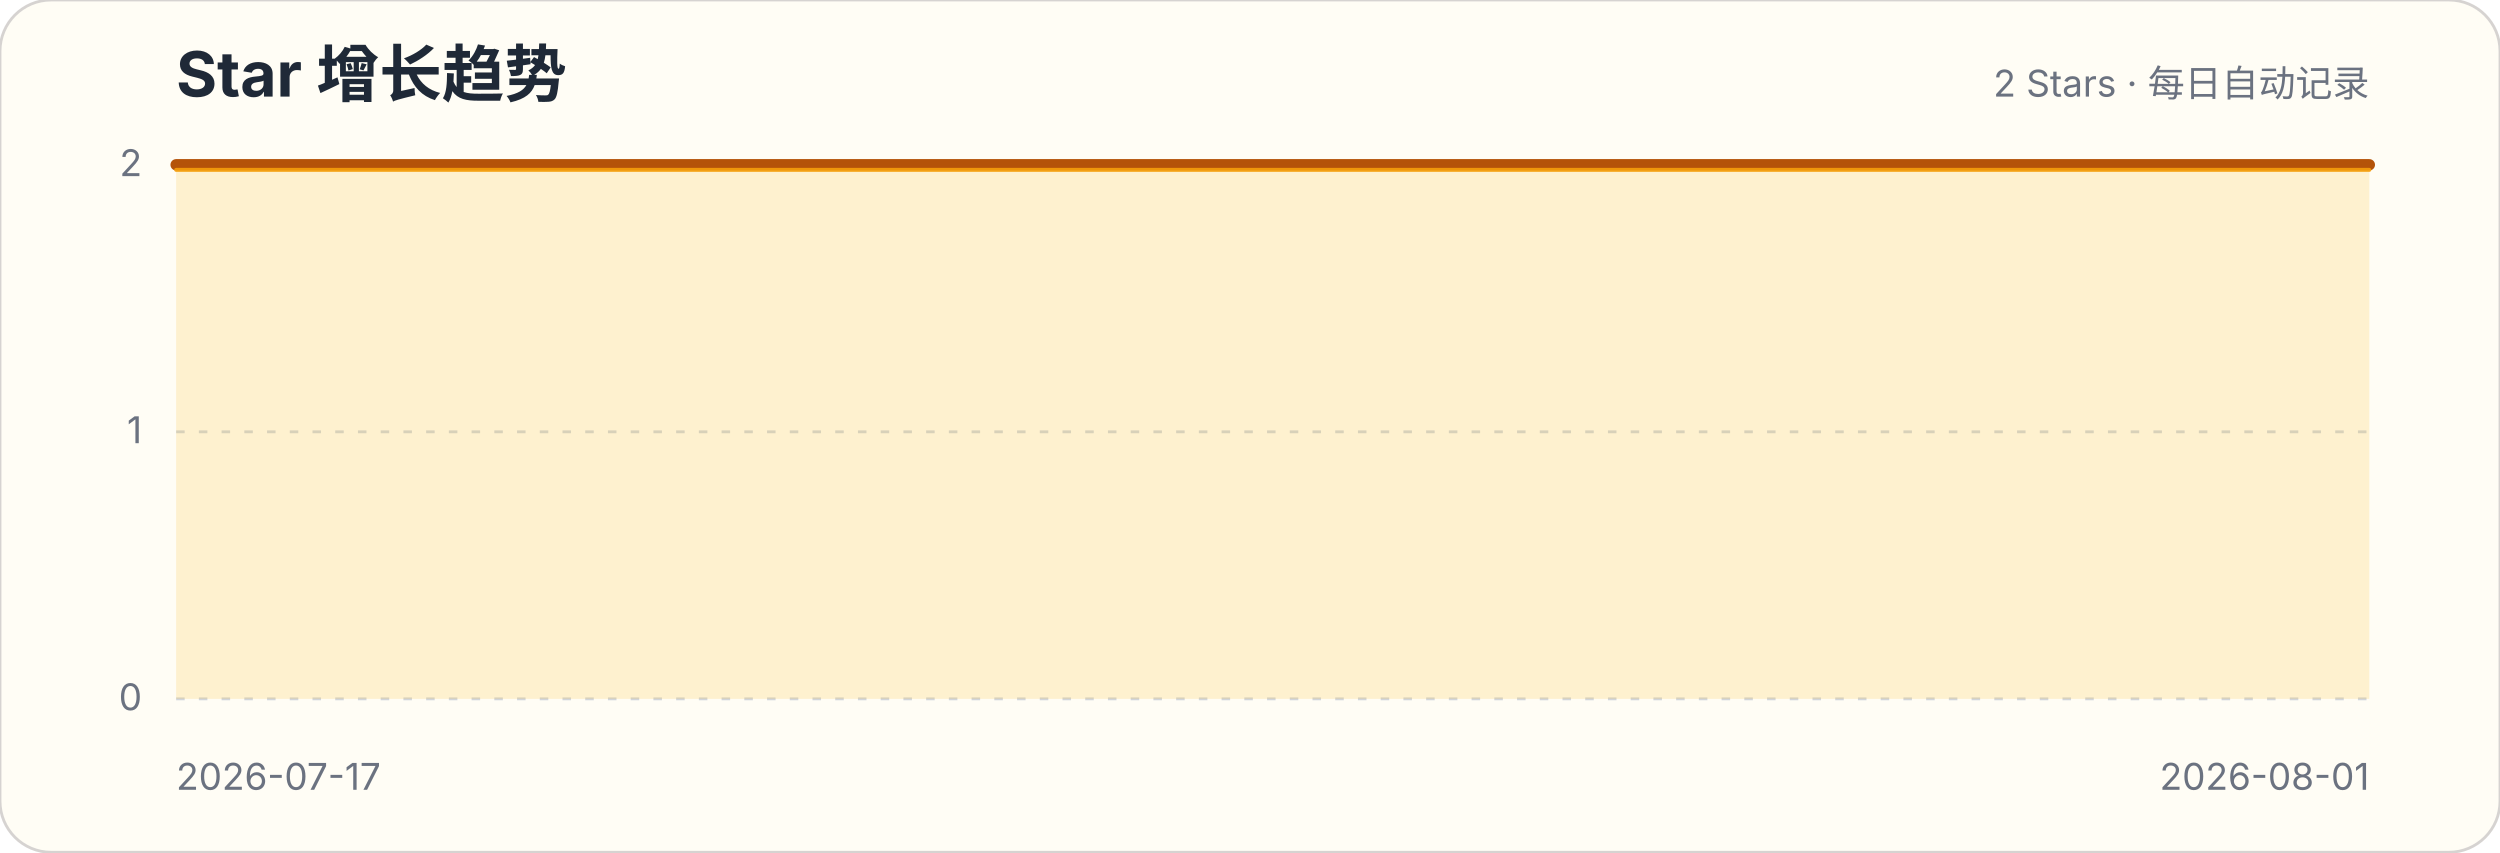
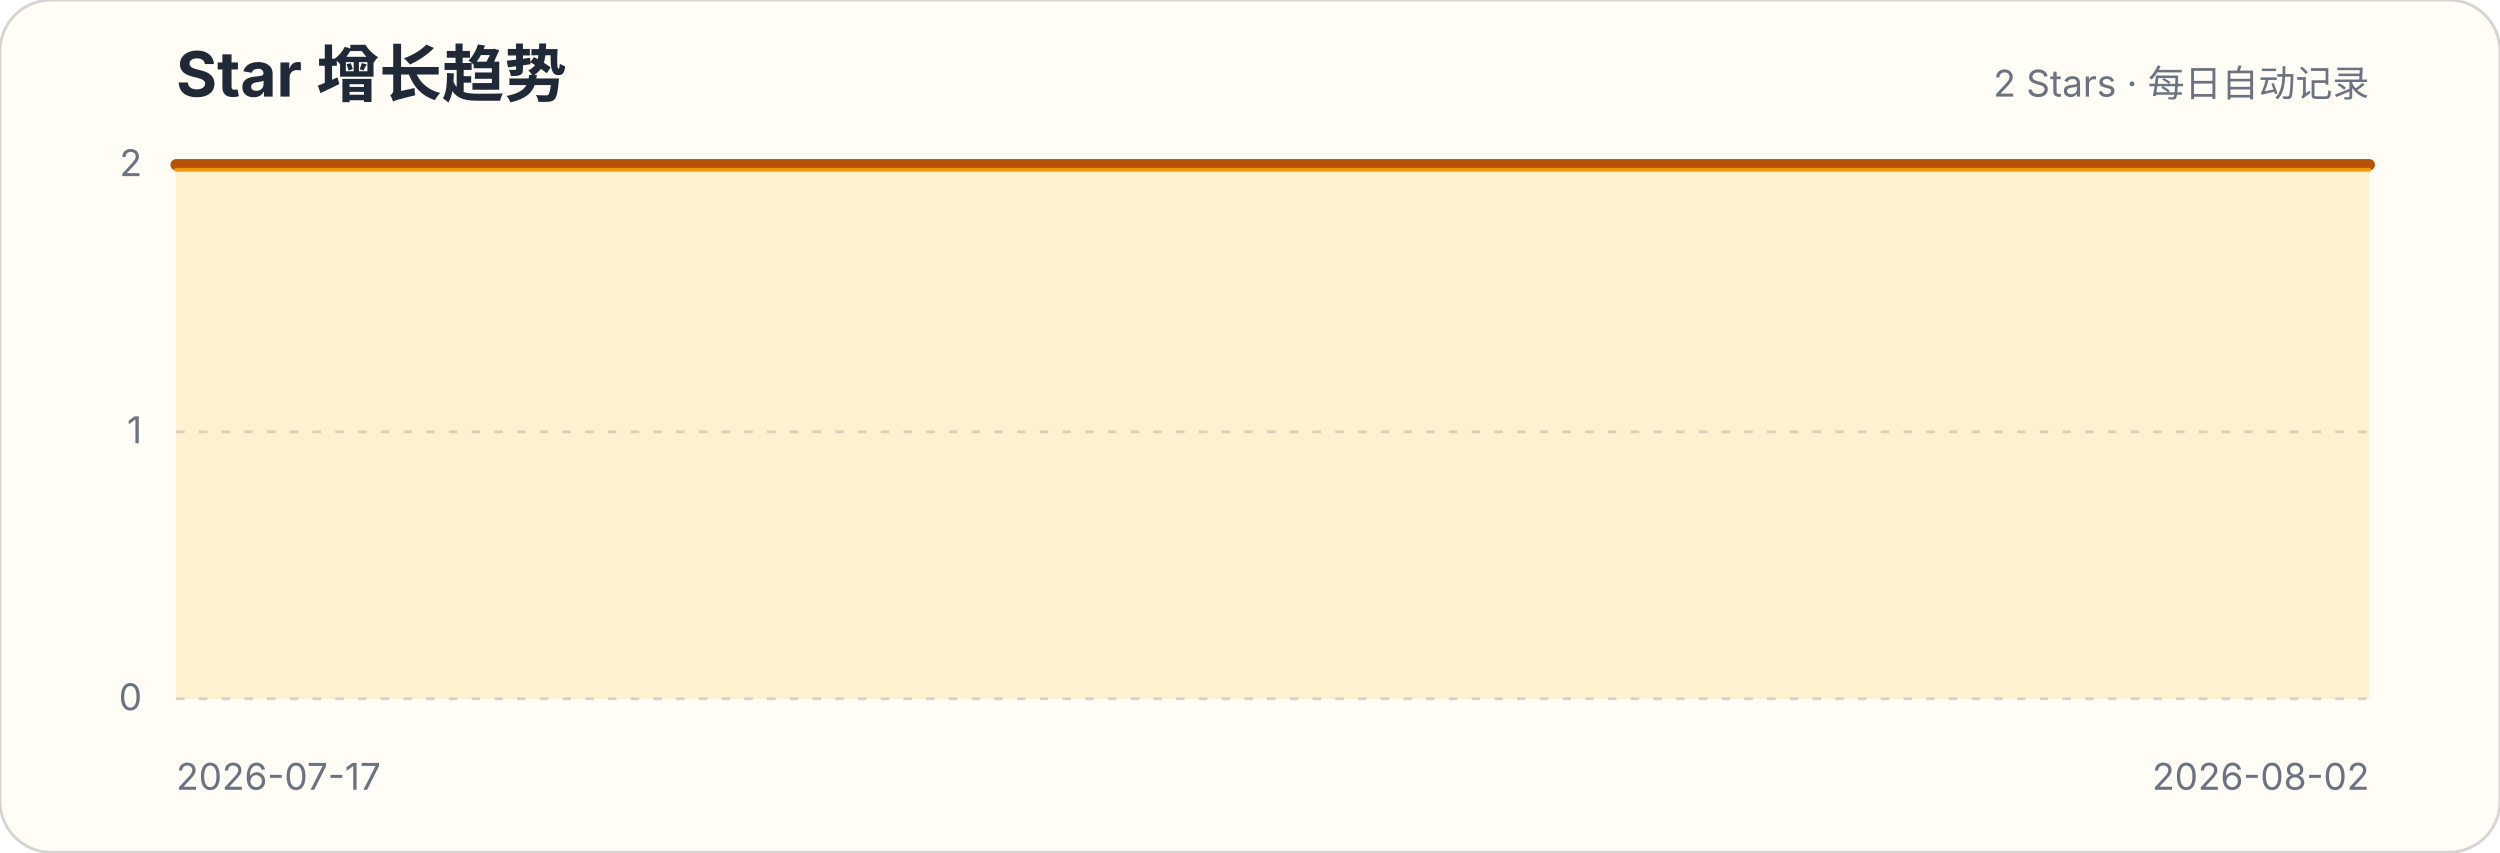
<svg xmlns="http://www.w3.org/2000/svg" width="880" height="300" viewBox="0 0 880 300" role="img" aria-labelledby="title description">
  <style>.title{font:700 22px -apple-system,BlinkMacSystemFont,"Segoe UI",sans-serif;fill:#1f2937}.subtitle,.axis{font:13px -apple-system,BlinkMacSystemFont,"Segoe UI",sans-serif;fill:#6b7280}.grid{stroke:#d1d5db;stroke-width:1;stroke-dasharray:3 5}</style>
  <rect width="880" height="300" rx="18" fill="#fffdf5" stroke="#d6d3d1" />
  <text x="62" y="34" class="title">Star 增长趋势</text>
  <text x="834" y="34" class="subtitle" text-anchor="end">2 Stars · 每日自动记录</text>
  <g>
    <line x1="62" x2="834" y1="246" y2="246" class="grid" />
    <text x="50" y="250" class="axis" text-anchor="end">0</text>
  </g>
  <g>
    <line x1="62" x2="834" y1="152" y2="152" class="grid" />
    <text x="50" y="156" class="axis" text-anchor="end">1</text>
  </g>
  <g>
    <line x1="62" x2="834" y1="58" y2="58" class="grid" />
    <text x="50" y="62" class="axis" text-anchor="end">2</text>
  </g>
-   <path d="M62.0,58.0 L113.5,58.0 L164.9,58.0 L216.4,58.0 L267.9,58.0 L319.3,58.0 L370.8,58.0 L422.3,58.0 L473.7,58.0 L525.2,58.0 L576.7,58.0 L628.1,58.0 L679.6,58.0 L731.1,58.0 L782.5,58.0 L834.0,58.0 L834.0,246 L62,246 Z" fill="#fbbf24" fill-opacity=".18" />
-   <path d="M62.0,58.0 L113.5,58.0 L164.9,58.0 L216.4,58.0 L267.9,58.0 L319.3,58.0 L370.8,58.0 L422.3,58.0 L473.7,58.0 L525.2,58.0 L576.7,58.0 L628.1,58.0 L679.6,58.0 L731.1,58.0 L782.5,58.0 L834.0,58.0" fill="none" stroke="#b45309" stroke-width="4" stroke-linecap="round" stroke-linejoin="round" />
-   <path d="M62.0,58.0 L113.5,58.0 L164.9,58.0 L216.4,58.0 L267.9,58.0 L319.3,58.0 L370.8,58.0 L422.3,58.0 L473.7,58.0 L525.2,58.0 L576.7,58.0 L628.1,58.0 L679.6,58.0 L731.1,58.0 L782.5,58.0 L834.0,58.0" transform="translate(0,1.8)" fill="none" stroke="#f59e0b" stroke-width="1.4" stroke-linecap="round" stroke-linejoin="round" opacity=".9" />
+   <path d="M62.0,58.0 L110.3,58.0 L158.5,58.0 L206.8,58.0 L255.0,58.0 L303.3,58.0 L351.5,58.0 L399.8,58.0 L448.0,58.0 L496.3,58.0 L544.5,58.0 L592.8,58.0 L641.0,58.0 L689.3,58.0 L737.5,58.0 L785.8,58.0 L834.0,58.0 L834.0,246 L62,246 Z" fill="#fbbf24" fill-opacity=".18" />
+   <path d="M62.0,58.0 L110.3,58.0 L158.5,58.0 L206.8,58.0 L255.0,58.0 L303.3,58.0 L351.5,58.0 L399.8,58.0 L448.0,58.0 L496.3,58.0 L544.5,58.0 L592.8,58.0 L641.0,58.0 L689.3,58.0 L737.5,58.0 L785.8,58.0 L834.0,58.0" fill="none" stroke="#b45309" stroke-width="4" stroke-linecap="round" stroke-linejoin="round" />
+   <path d="M62.0,58.0 L110.3,58.0 L158.5,58.0 L206.8,58.0 L255.0,58.0 L303.3,58.0 L351.5,58.0 L399.8,58.0 L448.0,58.0 L496.3,58.0 L544.5,58.0 L592.8,58.0 L641.0,58.0 L689.3,58.0 L737.5,58.0 L785.8,58.0 L834.0,58.0" transform="translate(0,1.8)" fill="none" stroke="#f59e0b" stroke-width="1.4" stroke-linecap="round" stroke-linejoin="round" opacity=".9" />
  <text x="62" y="278" class="axis">2026-07-17</text>
-   <text x="834" y="278" class="axis" text-anchor="end">2026-08-01</text>
+   <text x="834" y="278" class="axis" text-anchor="end">2026-08-02</text>
</svg>
